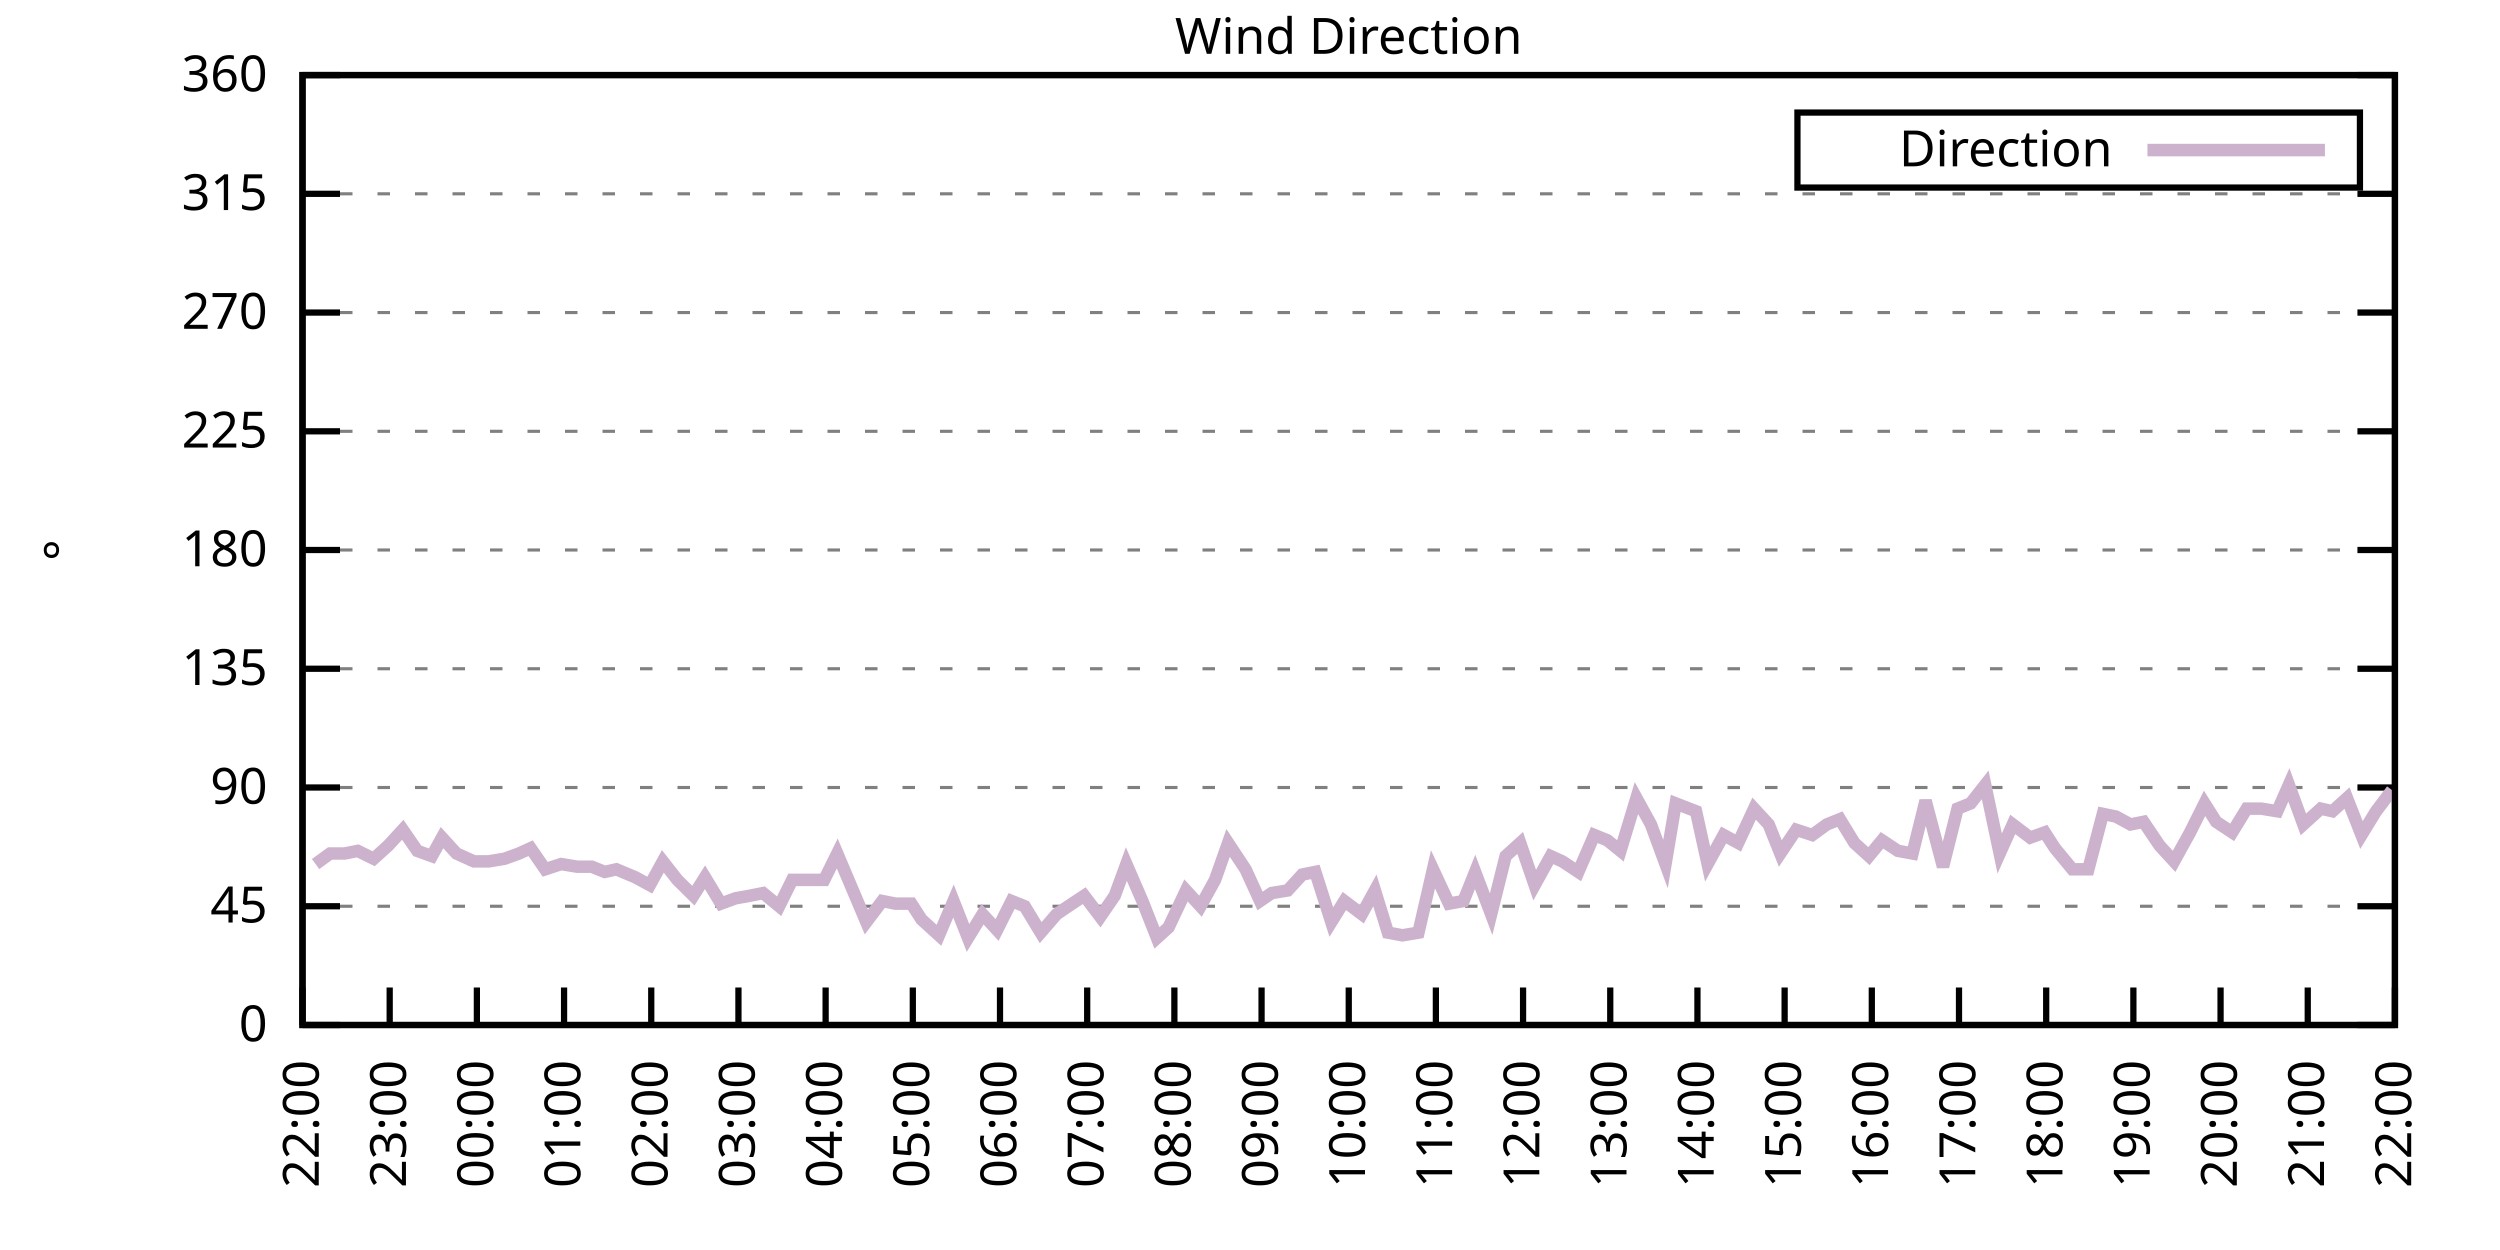
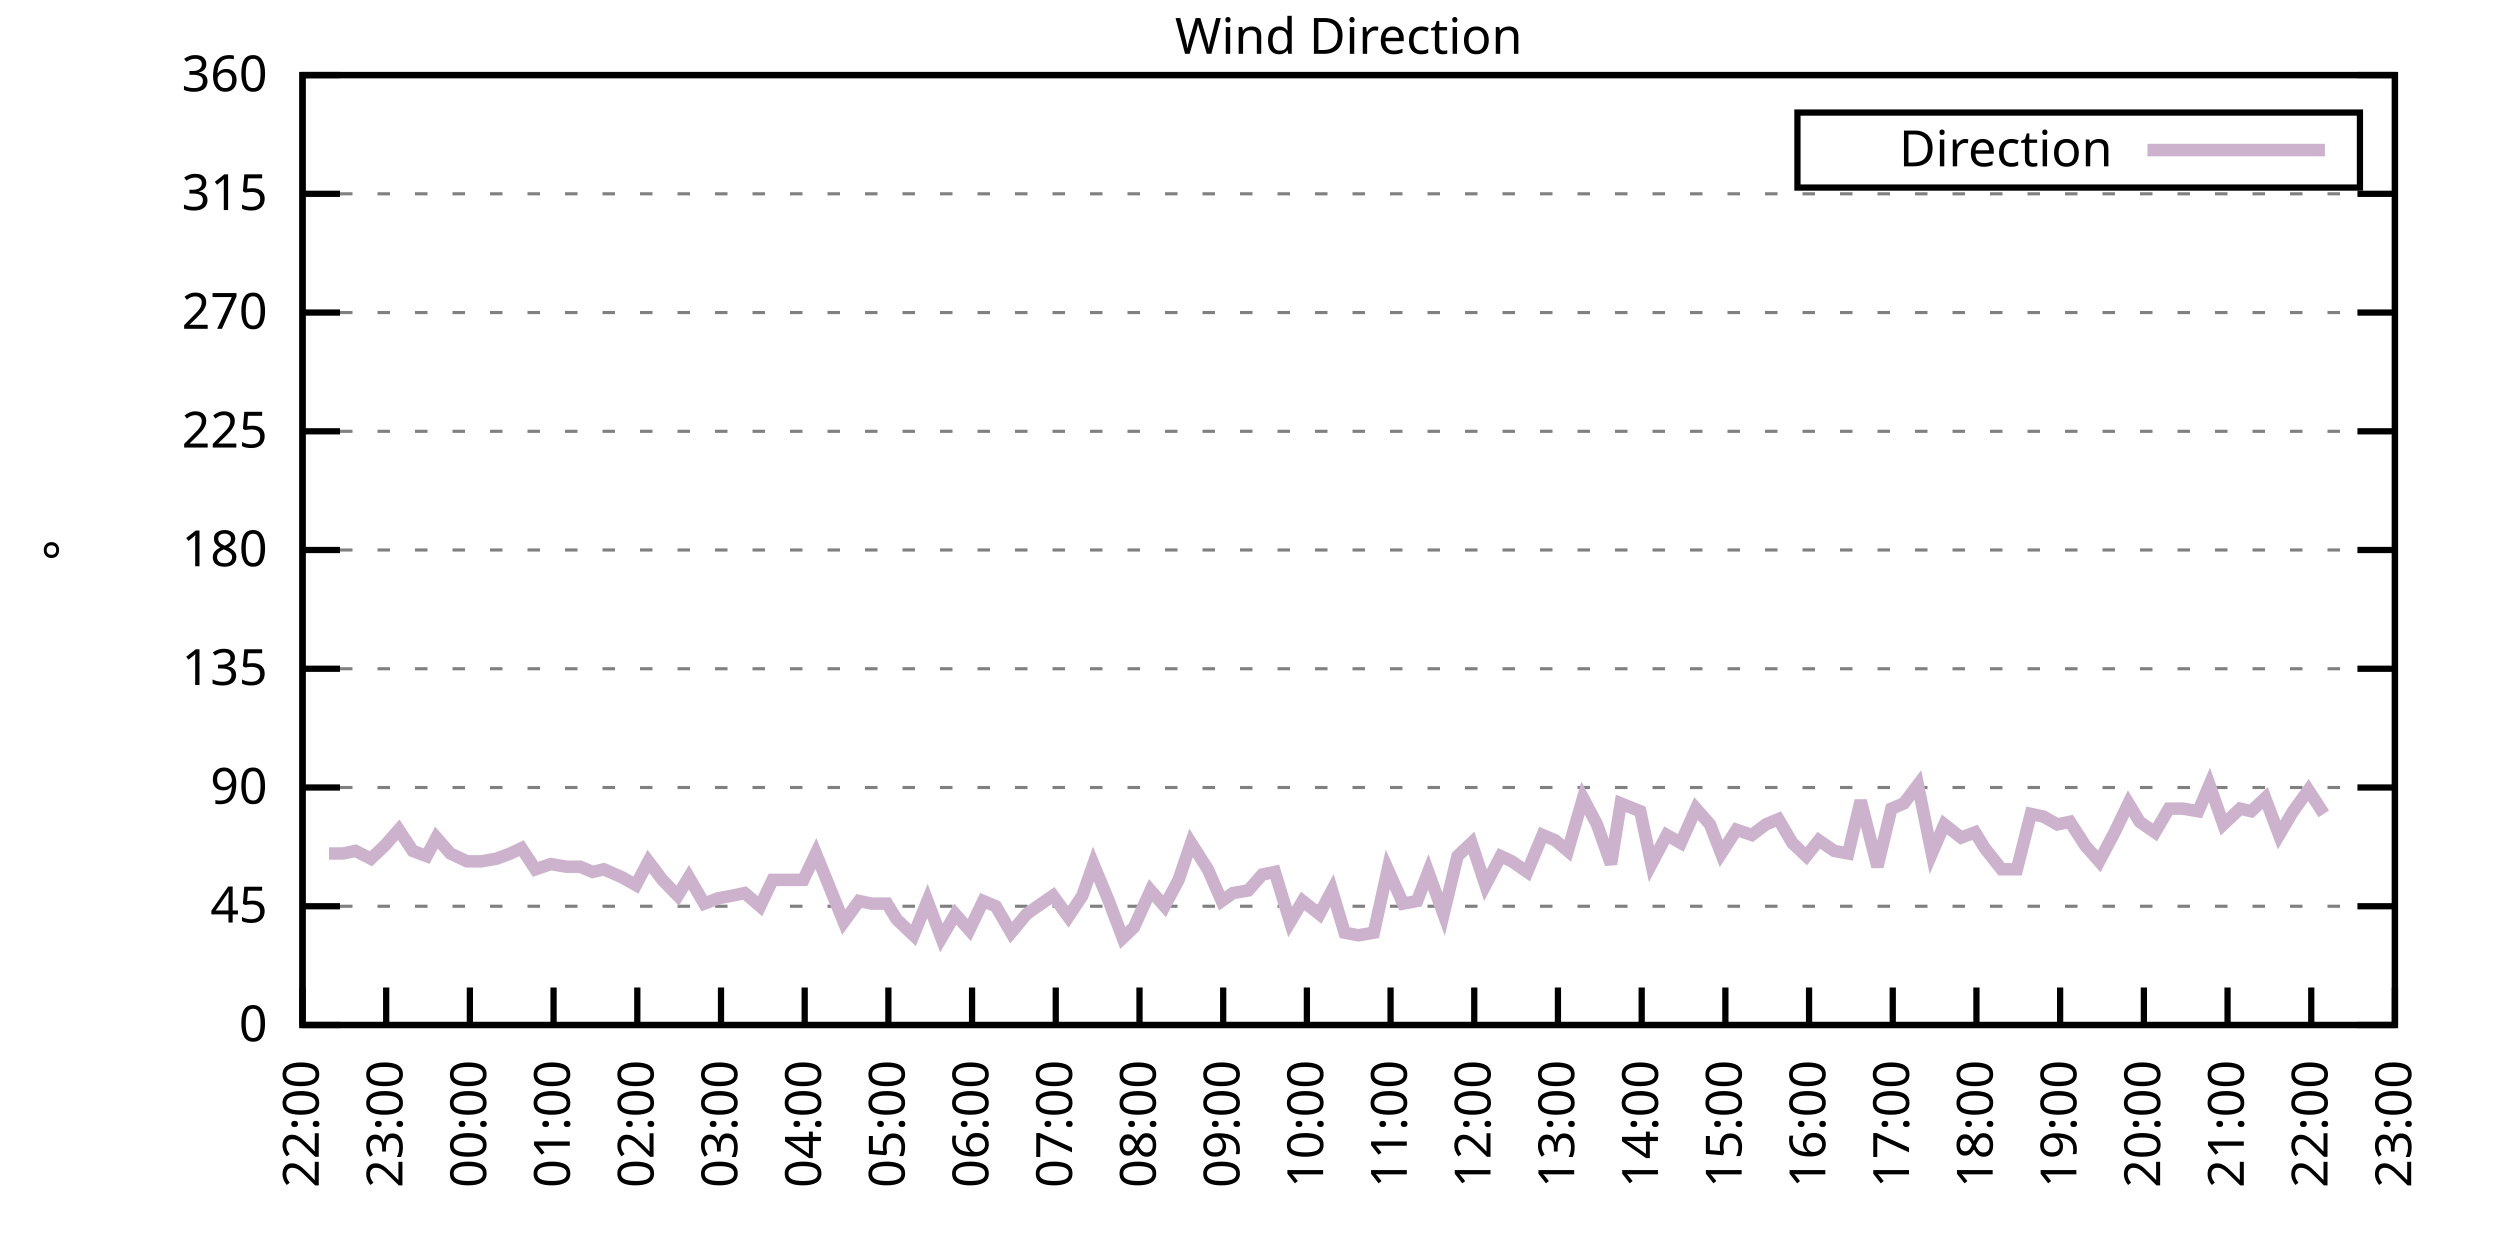
<svg xmlns="http://www.w3.org/2000/svg" xmlns:xlink="http://www.w3.org/1999/xlink" width="400" height="200" viewBox="0 0 400 200">
  <g id="gnuplot_canvas">
    <rect x="0" y="0" width="400" height="200" fill="none" />
    <defs>
      <circle id="gpDot" r="0.5" stroke-width="0.5" stroke="currentColor" />
      <path id="gpPt0" stroke-width="0.333" stroke="currentColor" d="M-1,0 h2 M0,-1 v2" />
      <path id="gpPt1" stroke-width="0.333" stroke="currentColor" d="M-1,-1 L1,1 M1,-1 L-1,1" />
      <path id="gpPt2" stroke-width="0.333" stroke="currentColor" d="M-1,0 L1,0 M0,-1 L0,1 M-1,-1 L1,1 M-1,1 L1,-1" />
      <rect id="gpPt3" stroke-width="0.333" stroke="currentColor" x="-1" y="-1" width="2" height="2" />
      <rect id="gpPt4" stroke-width="0.333" stroke="currentColor" fill="currentColor" x="-1" y="-1" width="2" height="2" />
      <circle id="gpPt5" stroke-width="0.333" stroke="currentColor" cx="0" cy="0" r="1" />
      <use xlink:href="#gpPt5" id="gpPt6" fill="currentColor" stroke="none" />
      <path id="gpPt7" stroke-width="0.333" stroke="currentColor" d="M0,-1.33 L-1.33,0.67 L1.33,0.67 z" />
      <use xlink:href="#gpPt7" id="gpPt8" fill="currentColor" stroke="none" />
      <use xlink:href="#gpPt7" id="gpPt9" stroke="currentColor" transform="rotate(180)" />
      <use xlink:href="#gpPt9" id="gpPt10" fill="currentColor" stroke="none" />
      <use xlink:href="#gpPt3" id="gpPt11" stroke="currentColor" transform="rotate(45)" />
      <use xlink:href="#gpPt11" id="gpPt12" fill="currentColor" stroke="none" />
      <path id="gpPt13" stroke-width="0.333" stroke="currentColor" d="M0,1.330 L1.265,0.411 L0.782,-1.067 L-0.782,-1.076 L-1.265,0.411 z" />
      <use xlink:href="#gpPt13" id="gpPt14" fill="currentColor" stroke="none" />
      <filter id="textbox" filterUnits="objectBoundingBox" x="0" y="0" height="1" width="1">
        <feFlood flood-color="white" flood-opacity="1" result="bgnd" />
        <feComposite in="SourceGraphic" in2="bgnd" operator="atop" />
      </filter>
      <filter id="greybox" filterUnits="objectBoundingBox" x="0" y="0" height="1" width="1">
        <feFlood flood-color="lightgrey" flood-opacity="1" result="grey" />
        <feComposite in="SourceGraphic" in2="grey" operator="atop" />
      </filter>
    </defs>
    <g fill="none" color="white" stroke="currentColor" stroke-width="1.00" stroke-linecap="butt" stroke-linejoin="miter">
</g>
    <g fill="none" color="black" stroke="currentColor" stroke-width="1.00" stroke-linecap="butt" stroke-linejoin="miter">
      <g stroke="none" shape-rendering="crispEdges">
        <polygon fill="rgb(255, 255, 255)" points="48.40,164.00 383.18,164.00 383.18,12.02 48.40,12.02 " />
      </g>
    </g>
    <g fill="none" color="black" stroke="currentColor" stroke-width="1.00" stroke-linecap="butt" stroke-linejoin="miter">
</g>
    <g fill="none" color="black" stroke="black" stroke-width="0.50" stroke-linecap="butt" stroke-linejoin="miter">
</g>
    <g fill="none" color="gray" stroke="currentColor" stroke-width="0.50" stroke-linecap="butt" stroke-linejoin="miter">
      <path stroke="gray" stroke-dasharray="2,4" class="gridline" d="M48.40,164.00 L383.19,164.00  " />
    </g>
    <g fill="none" color="gray" stroke="gray" stroke-width="1.00" stroke-linecap="butt" stroke-linejoin="miter">
</g>
    <g fill="none" color="black" stroke="currentColor" stroke-width="1.00" stroke-linecap="butt" stroke-linejoin="miter">
      <path stroke="black" d="M48.40,164.00 L54.40,164.00 M383.19,164.00 L377.19,164.00  " />
      <g transform="translate(42.80,166.60)" stroke="none" fill="black" font-family="Sans" font-size="8.00" text-anchor="end">
        <text>
          <tspan font-family="Sans"> 0</tspan>
        </text>
      </g>
    </g>
    <g fill="none" color="black" stroke="currentColor" stroke-width="1.00" stroke-linecap="butt" stroke-linejoin="miter">
</g>
    <g fill="none" color="black" stroke="black" stroke-width="0.50" stroke-linecap="butt" stroke-linejoin="miter">
</g>
    <g fill="none" color="gray" stroke="currentColor" stroke-width="0.50" stroke-linecap="butt" stroke-linejoin="miter">
      <path stroke="gray" stroke-dasharray="2,4" class="gridline" d="M48.40,145.00 L383.19,145.00  " />
    </g>
    <g fill="none" color="gray" stroke="gray" stroke-width="1.00" stroke-linecap="butt" stroke-linejoin="miter">
</g>
    <g fill="none" color="black" stroke="currentColor" stroke-width="1.00" stroke-linecap="butt" stroke-linejoin="miter">
      <path stroke="black" d="M48.40,145.00 L54.40,145.00 M383.19,145.00 L377.19,145.00  " />
      <g transform="translate(42.80,147.60)" stroke="none" fill="black" font-family="Sans" font-size="8.00" text-anchor="end">
        <text>
          <tspan font-family="Sans"> 45</tspan>
        </text>
      </g>
    </g>
    <g fill="none" color="black" stroke="currentColor" stroke-width="1.00" stroke-linecap="butt" stroke-linejoin="miter">
</g>
    <g fill="none" color="black" stroke="black" stroke-width="0.50" stroke-linecap="butt" stroke-linejoin="miter">
</g>
    <g fill="none" color="gray" stroke="currentColor" stroke-width="0.50" stroke-linecap="butt" stroke-linejoin="miter">
      <path stroke="gray" stroke-dasharray="2,4" class="gridline" d="M48.40,126.00 L383.19,126.00  " />
    </g>
    <g fill="none" color="gray" stroke="gray" stroke-width="1.00" stroke-linecap="butt" stroke-linejoin="miter">
</g>
    <g fill="none" color="black" stroke="currentColor" stroke-width="1.00" stroke-linecap="butt" stroke-linejoin="miter">
      <path stroke="black" d="M48.40,126.00 L54.40,126.00 M383.19,126.00 L377.19,126.00  " />
      <g transform="translate(42.80,128.60)" stroke="none" fill="black" font-family="Sans" font-size="8.00" text-anchor="end">
        <text>
          <tspan font-family="Sans"> 90</tspan>
        </text>
      </g>
    </g>
    <g fill="none" color="black" stroke="currentColor" stroke-width="1.00" stroke-linecap="butt" stroke-linejoin="miter">
</g>
    <g fill="none" color="black" stroke="black" stroke-width="0.50" stroke-linecap="butt" stroke-linejoin="miter">
</g>
    <g fill="none" color="gray" stroke="currentColor" stroke-width="0.50" stroke-linecap="butt" stroke-linejoin="miter">
      <path stroke="gray" stroke-dasharray="2,4" class="gridline" d="M48.40,107.00 L383.19,107.00  " />
    </g>
    <g fill="none" color="gray" stroke="gray" stroke-width="1.00" stroke-linecap="butt" stroke-linejoin="miter">
</g>
    <g fill="none" color="black" stroke="currentColor" stroke-width="1.00" stroke-linecap="butt" stroke-linejoin="miter">
      <path stroke="black" d="M48.40,107.00 L54.40,107.00 M383.19,107.00 L377.19,107.00  " />
      <g transform="translate(42.80,109.60)" stroke="none" fill="black" font-family="Sans" font-size="8.00" text-anchor="end">
        <text>
          <tspan font-family="Sans"> 135</tspan>
        </text>
      </g>
    </g>
    <g fill="none" color="black" stroke="currentColor" stroke-width="1.00" stroke-linecap="butt" stroke-linejoin="miter">
</g>
    <g fill="none" color="black" stroke="black" stroke-width="0.50" stroke-linecap="butt" stroke-linejoin="miter">
</g>
    <g fill="none" color="gray" stroke="currentColor" stroke-width="0.50" stroke-linecap="butt" stroke-linejoin="miter">
      <path stroke="gray" stroke-dasharray="2,4" class="gridline" d="M48.40,88.00 L383.19,88.00  " />
    </g>
    <g fill="none" color="gray" stroke="gray" stroke-width="1.00" stroke-linecap="butt" stroke-linejoin="miter">
</g>
    <g fill="none" color="black" stroke="currentColor" stroke-width="1.00" stroke-linecap="butt" stroke-linejoin="miter">
      <path stroke="black" d="M48.40,88.00 L54.40,88.00 M383.19,88.00 L377.19,88.00  " />
      <g transform="translate(42.80,90.60)" stroke="none" fill="black" font-family="Sans" font-size="8.00" text-anchor="end">
        <text>
          <tspan font-family="Sans"> 180</tspan>
        </text>
      </g>
    </g>
    <g fill="none" color="black" stroke="currentColor" stroke-width="1.00" stroke-linecap="butt" stroke-linejoin="miter">
</g>
    <g fill="none" color="black" stroke="black" stroke-width="0.50" stroke-linecap="butt" stroke-linejoin="miter">
</g>
    <g fill="none" color="gray" stroke="currentColor" stroke-width="0.50" stroke-linecap="butt" stroke-linejoin="miter">
      <path stroke="gray" stroke-dasharray="2,4" class="gridline" d="M48.40,69.01 L383.19,69.01  " />
    </g>
    <g fill="none" color="gray" stroke="gray" stroke-width="1.00" stroke-linecap="butt" stroke-linejoin="miter">
</g>
    <g fill="none" color="black" stroke="currentColor" stroke-width="1.00" stroke-linecap="butt" stroke-linejoin="miter">
      <path stroke="black" d="M48.40,69.01 L54.40,69.01 M383.19,69.01 L377.19,69.01  " />
      <g transform="translate(42.80,71.61)" stroke="none" fill="black" font-family="Sans" font-size="8.00" text-anchor="end">
        <text>
          <tspan font-family="Sans"> 225</tspan>
        </text>
      </g>
    </g>
    <g fill="none" color="black" stroke="currentColor" stroke-width="1.00" stroke-linecap="butt" stroke-linejoin="miter">
</g>
    <g fill="none" color="black" stroke="black" stroke-width="0.50" stroke-linecap="butt" stroke-linejoin="miter">
</g>
    <g fill="none" color="gray" stroke="currentColor" stroke-width="0.50" stroke-linecap="butt" stroke-linejoin="miter">
      <path stroke="gray" stroke-dasharray="2,4" class="gridline" d="M48.40,50.01 L383.19,50.01  " />
    </g>
    <g fill="none" color="gray" stroke="gray" stroke-width="1.00" stroke-linecap="butt" stroke-linejoin="miter">
</g>
    <g fill="none" color="black" stroke="currentColor" stroke-width="1.00" stroke-linecap="butt" stroke-linejoin="miter">
      <path stroke="black" d="M48.40,50.01 L54.40,50.01 M383.19,50.01 L377.19,50.01  " />
      <g transform="translate(42.80,52.61)" stroke="none" fill="black" font-family="Sans" font-size="8.00" text-anchor="end">
        <text>
          <tspan font-family="Sans"> 270</tspan>
        </text>
      </g>
    </g>
    <g fill="none" color="black" stroke="currentColor" stroke-width="1.00" stroke-linecap="butt" stroke-linejoin="miter">
</g>
    <g fill="none" color="black" stroke="black" stroke-width="0.50" stroke-linecap="butt" stroke-linejoin="miter">
</g>
    <g fill="none" color="gray" stroke="currentColor" stroke-width="0.50" stroke-linecap="butt" stroke-linejoin="miter">
      <path stroke="gray" stroke-dasharray="2,4" class="gridline" d="M48.40,31.01 L383.19,31.01  " />
    </g>
    <g fill="none" color="gray" stroke="gray" stroke-width="1.00" stroke-linecap="butt" stroke-linejoin="miter">
</g>
    <g fill="none" color="black" stroke="currentColor" stroke-width="1.00" stroke-linecap="butt" stroke-linejoin="miter">
      <path stroke="black" d="M48.40,31.01 L54.40,31.01 M383.19,31.01 L377.19,31.01  " />
      <g transform="translate(42.80,33.61)" stroke="none" fill="black" font-family="Sans" font-size="8.00" text-anchor="end">
        <text>
          <tspan font-family="Sans"> 315</tspan>
        </text>
      </g>
    </g>
    <g fill="none" color="black" stroke="currentColor" stroke-width="1.00" stroke-linecap="butt" stroke-linejoin="miter">
</g>
    <g fill="none" color="black" stroke="black" stroke-width="0.50" stroke-linecap="butt" stroke-linejoin="miter">
</g>
    <g fill="none" color="gray" stroke="currentColor" stroke-width="0.50" stroke-linecap="butt" stroke-linejoin="miter">
      <path stroke="gray" stroke-dasharray="2,4" class="gridline" d="M48.40,12.01 L383.19,12.01  " />
    </g>
    <g fill="none" color="gray" stroke="gray" stroke-width="1.00" stroke-linecap="butt" stroke-linejoin="miter">
</g>
    <g fill="none" color="black" stroke="currentColor" stroke-width="1.00" stroke-linecap="butt" stroke-linejoin="miter">
      <path stroke="black" d="M48.40,12.01 L54.40,12.01 M383.19,12.01 L377.19,12.01  " />
      <g transform="translate(42.80,14.61)" stroke="none" fill="black" font-family="Sans" font-size="8.00" text-anchor="end">
        <text>
          <tspan font-family="Sans"> 360</tspan>
        </text>
      </g>
    </g>
    <g fill="none" color="black" stroke="currentColor" stroke-width="1.00" stroke-linecap="butt" stroke-linejoin="miter">
      <path stroke="black" d="M48.40,164.00 L48.40,158.00  " />
      <g transform="translate(51.00,169.60) rotate(270.00)" stroke="none" fill="black" font-family="Sans" font-size="8.00" text-anchor="end">
        <text>
          <tspan font-family="Sans">22:00</tspan>
        </text>
      </g>
    </g>
    <g fill="none" color="black" stroke="currentColor" stroke-width="1.00" stroke-linecap="butt" stroke-linejoin="miter">
-       <path stroke="black" d="M62.35,164.00 L62.35,158.00  " />
-       <g transform="translate(64.95,169.60) rotate(270.00)" stroke="none" fill="black" font-family="Sans" font-size="8.00" text-anchor="end">
+       <path stroke="black" d="M61.79,164.00 L61.79,158.00  " />
+       <g transform="translate(64.39,169.60) rotate(270.00)" stroke="none" fill="black" font-family="Sans" font-size="8.00" text-anchor="end">
        <text>
          <tspan font-family="Sans">23:00</tspan>
        </text>
      </g>
    </g>
    <g fill="none" color="black" stroke="currentColor" stroke-width="1.00" stroke-linecap="butt" stroke-linejoin="miter">
-       <path stroke="black" d="M76.30,164.00 L76.30,158.00  " />
-       <g transform="translate(78.90,169.60) rotate(270.00)" stroke="none" fill="black" font-family="Sans" font-size="8.00" text-anchor="end">
+       <path stroke="black" d="M75.18,164.00 L75.18,158.00  " />
+       <g transform="translate(77.78,169.60) rotate(270.00)" stroke="none" fill="black" font-family="Sans" font-size="8.00" text-anchor="end">
        <text>
          <tspan font-family="Sans">00:00</tspan>
        </text>
      </g>
    </g>
    <g fill="none" color="black" stroke="currentColor" stroke-width="1.00" stroke-linecap="butt" stroke-linejoin="miter">
-       <path stroke="black" d="M90.25,164.00 L90.25,158.00  " />
-       <g transform="translate(92.85,169.60) rotate(270.00)" stroke="none" fill="black" font-family="Sans" font-size="8.00" text-anchor="end">
+       <path stroke="black" d="M88.57,164.00 L88.57,158.00  " />
+       <g transform="translate(91.17,169.60) rotate(270.00)" stroke="none" fill="black" font-family="Sans" font-size="8.00" text-anchor="end">
        <text>
          <tspan font-family="Sans">01:00</tspan>
        </text>
      </g>
    </g>
    <g fill="none" color="black" stroke="currentColor" stroke-width="1.00" stroke-linecap="butt" stroke-linejoin="miter">
-       <path stroke="black" d="M104.20,164.00 L104.20,158.00  " />
-       <g transform="translate(106.80,169.60) rotate(270.00)" stroke="none" fill="black" font-family="Sans" font-size="8.00" text-anchor="end">
+       <path stroke="black" d="M101.97,164.00 L101.97,158.00  " />
+       <g transform="translate(104.57,169.60) rotate(270.00)" stroke="none" fill="black" font-family="Sans" font-size="8.00" text-anchor="end">
        <text>
          <tspan font-family="Sans">02:00</tspan>
        </text>
      </g>
    </g>
    <g fill="none" color="black" stroke="currentColor" stroke-width="1.00" stroke-linecap="butt" stroke-linejoin="miter">
-       <path stroke="black" d="M118.15,164.00 L118.15,158.00  " />
-       <g transform="translate(120.75,169.60) rotate(270.00)" stroke="none" fill="black" font-family="Sans" font-size="8.00" text-anchor="end">
+       <path stroke="black" d="M115.36,164.00 L115.36,158.00  " />
+       <g transform="translate(117.96,169.60) rotate(270.00)" stroke="none" fill="black" font-family="Sans" font-size="8.00" text-anchor="end">
        <text>
          <tspan font-family="Sans">03:00</tspan>
        </text>
      </g>
    </g>
    <g fill="none" color="black" stroke="currentColor" stroke-width="1.00" stroke-linecap="butt" stroke-linejoin="miter">
-       <path stroke="black" d="M132.10,164.00 L132.10,158.00  " />
-       <g transform="translate(134.70,169.60) rotate(270.00)" stroke="none" fill="black" font-family="Sans" font-size="8.00" text-anchor="end">
+       <path stroke="black" d="M128.75,164.00 L128.75,158.00  " />
+       <g transform="translate(131.35,169.60) rotate(270.00)" stroke="none" fill="black" font-family="Sans" font-size="8.00" text-anchor="end">
        <text>
          <tspan font-family="Sans">04:00</tspan>
        </text>
      </g>
    </g>
    <g fill="none" color="black" stroke="currentColor" stroke-width="1.00" stroke-linecap="butt" stroke-linejoin="miter">
-       <path stroke="black" d="M146.05,164.00 L146.05,158.00  " />
-       <g transform="translate(148.65,169.60) rotate(270.00)" stroke="none" fill="black" font-family="Sans" font-size="8.00" text-anchor="end">
+       <path stroke="black" d="M142.14,164.00 L142.14,158.00  " />
+       <g transform="translate(144.74,169.60) rotate(270.00)" stroke="none" fill="black" font-family="Sans" font-size="8.00" text-anchor="end">
        <text>
          <tspan font-family="Sans">05:00</tspan>
        </text>
      </g>
    </g>
    <g fill="none" color="black" stroke="currentColor" stroke-width="1.00" stroke-linecap="butt" stroke-linejoin="miter">
-       <path stroke="black" d="M160.00,164.00 L160.00,158.00  " />
-       <g transform="translate(162.60,169.60) rotate(270.00)" stroke="none" fill="black" font-family="Sans" font-size="8.00" text-anchor="end">
+       <path stroke="black" d="M155.53,164.00 L155.53,158.00  " />
+       <g transform="translate(158.13,169.60) rotate(270.00)" stroke="none" fill="black" font-family="Sans" font-size="8.00" text-anchor="end">
        <text>
          <tspan font-family="Sans">06:00</tspan>
        </text>
      </g>
    </g>
    <g fill="none" color="black" stroke="currentColor" stroke-width="1.00" stroke-linecap="butt" stroke-linejoin="miter">
-       <path stroke="black" d="M173.95,164.00 L173.95,158.00  " />
-       <g transform="translate(176.55,169.60) rotate(270.00)" stroke="none" fill="black" font-family="Sans" font-size="8.00" text-anchor="end">
+       <path stroke="black" d="M168.92,164.00 L168.92,158.00  " />
+       <g transform="translate(171.52,169.60) rotate(270.00)" stroke="none" fill="black" font-family="Sans" font-size="8.00" text-anchor="end">
        <text>
          <tspan font-family="Sans">07:00</tspan>
        </text>
      </g>
    </g>
    <g fill="none" color="black" stroke="currentColor" stroke-width="1.00" stroke-linecap="butt" stroke-linejoin="miter">
-       <path stroke="black" d="M187.90,164.00 L187.90,158.00  " />
-       <g transform="translate(190.50,169.60) rotate(270.00)" stroke="none" fill="black" font-family="Sans" font-size="8.00" text-anchor="end">
+       <path stroke="black" d="M182.32,164.00 L182.32,158.00  " />
+       <g transform="translate(184.92,169.60) rotate(270.00)" stroke="none" fill="black" font-family="Sans" font-size="8.00" text-anchor="end">
        <text>
          <tspan font-family="Sans">08:00</tspan>
        </text>
      </g>
    </g>
    <g fill="none" color="black" stroke="currentColor" stroke-width="1.00" stroke-linecap="butt" stroke-linejoin="miter">
-       <path stroke="black" d="M201.85,164.00 L201.85,158.00  " />
-       <g transform="translate(204.45,169.60) rotate(270.00)" stroke="none" fill="black" font-family="Sans" font-size="8.00" text-anchor="end">
+       <path stroke="black" d="M195.71,164.00 L195.71,158.00  " />
+       <g transform="translate(198.31,169.60) rotate(270.00)" stroke="none" fill="black" font-family="Sans" font-size="8.00" text-anchor="end">
        <text>
          <tspan font-family="Sans">09:00</tspan>
        </text>
      </g>
    </g>
    <g fill="none" color="black" stroke="currentColor" stroke-width="1.00" stroke-linecap="butt" stroke-linejoin="miter">
-       <path stroke="black" d="M215.80,164.00 L215.80,158.00  " />
-       <g transform="translate(218.40,169.60) rotate(270.00)" stroke="none" fill="black" font-family="Sans" font-size="8.00" text-anchor="end">
+       <path stroke="black" d="M209.10,164.00 L209.10,158.00  " />
+       <g transform="translate(211.70,169.60) rotate(270.00)" stroke="none" fill="black" font-family="Sans" font-size="8.00" text-anchor="end">
        <text>
          <tspan font-family="Sans">10:00</tspan>
        </text>
      </g>
    </g>
    <g fill="none" color="black" stroke="currentColor" stroke-width="1.00" stroke-linecap="butt" stroke-linejoin="miter">
-       <path stroke="black" d="M229.74,164.00 L229.74,158.00  " />
-       <g transform="translate(232.34,169.60) rotate(270.00)" stroke="none" fill="black" font-family="Sans" font-size="8.00" text-anchor="end">
+       <path stroke="black" d="M222.49,164.00 L222.49,158.00  " />
+       <g transform="translate(225.09,169.60) rotate(270.00)" stroke="none" fill="black" font-family="Sans" font-size="8.00" text-anchor="end">
        <text>
          <tspan font-family="Sans">11:00</tspan>
        </text>
      </g>
    </g>
    <g fill="none" color="black" stroke="currentColor" stroke-width="1.00" stroke-linecap="butt" stroke-linejoin="miter">
-       <path stroke="black" d="M243.69,164.00 L243.69,158.00  " />
-       <g transform="translate(246.29,169.60) rotate(270.00)" stroke="none" fill="black" font-family="Sans" font-size="8.00" text-anchor="end">
+       <path stroke="black" d="M235.88,164.00 L235.88,158.00  " />
+       <g transform="translate(238.48,169.60) rotate(270.00)" stroke="none" fill="black" font-family="Sans" font-size="8.00" text-anchor="end">
        <text>
          <tspan font-family="Sans">12:00</tspan>
        </text>
      </g>
    </g>
    <g fill="none" color="black" stroke="currentColor" stroke-width="1.00" stroke-linecap="butt" stroke-linejoin="miter">
-       <path stroke="black" d="M257.64,164.00 L257.64,158.00  " />
-       <g transform="translate(260.24,169.60) rotate(270.00)" stroke="none" fill="black" font-family="Sans" font-size="8.00" text-anchor="end">
+       <path stroke="black" d="M249.27,164.00 L249.27,158.00  " />
+       <g transform="translate(251.87,169.60) rotate(270.00)" stroke="none" fill="black" font-family="Sans" font-size="8.00" text-anchor="end">
        <text>
          <tspan font-family="Sans">13:00</tspan>
        </text>
      </g>
    </g>
    <g fill="none" color="black" stroke="currentColor" stroke-width="1.00" stroke-linecap="butt" stroke-linejoin="miter">
-       <path stroke="black" d="M271.59,164.00 L271.59,158.00  " />
-       <g transform="translate(274.19,169.60) rotate(270.00)" stroke="none" fill="black" font-family="Sans" font-size="8.00" text-anchor="end">
+       <path stroke="black" d="M262.67,164.00 L262.67,158.00  " />
+       <g transform="translate(265.27,169.60) rotate(270.00)" stroke="none" fill="black" font-family="Sans" font-size="8.00" text-anchor="end">
        <text>
          <tspan font-family="Sans">14:00</tspan>
        </text>
      </g>
    </g>
    <g fill="none" color="black" stroke="currentColor" stroke-width="1.00" stroke-linecap="butt" stroke-linejoin="miter">
-       <path stroke="black" d="M285.54,164.00 L285.54,158.00  " />
-       <g transform="translate(288.14,169.60) rotate(270.00)" stroke="none" fill="black" font-family="Sans" font-size="8.00" text-anchor="end">
+       <path stroke="black" d="M276.06,164.00 L276.06,158.00  " />
+       <g transform="translate(278.66,169.60) rotate(270.00)" stroke="none" fill="black" font-family="Sans" font-size="8.00" text-anchor="end">
        <text>
          <tspan font-family="Sans">15:00</tspan>
        </text>
      </g>
    </g>
    <g fill="none" color="black" stroke="currentColor" stroke-width="1.00" stroke-linecap="butt" stroke-linejoin="miter">
-       <path stroke="black" d="M299.49,164.00 L299.49,158.00  " />
-       <g transform="translate(302.09,169.60) rotate(270.00)" stroke="none" fill="black" font-family="Sans" font-size="8.00" text-anchor="end">
+       <path stroke="black" d="M289.45,164.00 L289.45,158.00  " />
+       <g transform="translate(292.05,169.60) rotate(270.00)" stroke="none" fill="black" font-family="Sans" font-size="8.00" text-anchor="end">
        <text>
          <tspan font-family="Sans">16:00</tspan>
        </text>
      </g>
    </g>
    <g fill="none" color="black" stroke="currentColor" stroke-width="1.00" stroke-linecap="butt" stroke-linejoin="miter">
-       <path stroke="black" d="M313.44,164.00 L313.44,158.00  " />
-       <g transform="translate(316.04,169.60) rotate(270.00)" stroke="none" fill="black" font-family="Sans" font-size="8.00" text-anchor="end">
+       <path stroke="black" d="M302.84,164.00 L302.84,158.00  " />
+       <g transform="translate(305.44,169.60) rotate(270.00)" stroke="none" fill="black" font-family="Sans" font-size="8.00" text-anchor="end">
        <text>
          <tspan font-family="Sans">17:00</tspan>
        </text>
      </g>
    </g>
    <g fill="none" color="black" stroke="currentColor" stroke-width="1.00" stroke-linecap="butt" stroke-linejoin="miter">
-       <path stroke="black" d="M327.39,164.00 L327.39,158.00  " />
-       <g transform="translate(329.99,169.60) rotate(270.00)" stroke="none" fill="black" font-family="Sans" font-size="8.00" text-anchor="end">
+       <path stroke="black" d="M316.23,164.00 L316.23,158.00  " />
+       <g transform="translate(318.83,169.60) rotate(270.00)" stroke="none" fill="black" font-family="Sans" font-size="8.00" text-anchor="end">
        <text>
          <tspan font-family="Sans">18:00</tspan>
        </text>
      </g>
    </g>
    <g fill="none" color="black" stroke="currentColor" stroke-width="1.00" stroke-linecap="butt" stroke-linejoin="miter">
-       <path stroke="black" d="M341.34,164.00 L341.34,158.00  " />
-       <g transform="translate(343.94,169.60) rotate(270.00)" stroke="none" fill="black" font-family="Sans" font-size="8.00" text-anchor="end">
+       <path stroke="black" d="M329.62,164.00 L329.62,158.00  " />
+       <g transform="translate(332.22,169.60) rotate(270.00)" stroke="none" fill="black" font-family="Sans" font-size="8.00" text-anchor="end">
        <text>
          <tspan font-family="Sans">19:00</tspan>
        </text>
      </g>
    </g>
    <g fill="none" color="black" stroke="currentColor" stroke-width="1.00" stroke-linecap="butt" stroke-linejoin="miter">
-       <path stroke="black" d="M355.29,164.00 L355.29,158.00  " />
-       <g transform="translate(357.89,169.60) rotate(270.00)" stroke="none" fill="black" font-family="Sans" font-size="8.00" text-anchor="end">
+       <path stroke="black" d="M343.02,164.00 L343.02,158.00  " />
+       <g transform="translate(345.62,169.60) rotate(270.00)" stroke="none" fill="black" font-family="Sans" font-size="8.00" text-anchor="end">
        <text>
          <tspan font-family="Sans">20:00</tspan>
        </text>
      </g>
    </g>
    <g fill="none" color="black" stroke="currentColor" stroke-width="1.00" stroke-linecap="butt" stroke-linejoin="miter">
-       <path stroke="black" d="M369.24,164.00 L369.24,158.00  " />
-       <g transform="translate(371.84,169.60) rotate(270.00)" stroke="none" fill="black" font-family="Sans" font-size="8.00" text-anchor="end">
+       <path stroke="black" d="M356.41,164.00 L356.41,158.00  " />
+       <g transform="translate(359.01,169.60) rotate(270.00)" stroke="none" fill="black" font-family="Sans" font-size="8.00" text-anchor="end">
        <text>
          <tspan font-family="Sans">21:00</tspan>
+         </text>
+       </g>
+     </g>
+     <g fill="none" color="black" stroke="currentColor" stroke-width="1.00" stroke-linecap="butt" stroke-linejoin="miter">
+       <path stroke="black" d="M369.80,164.00 L369.80,158.00  " />
+       <g transform="translate(372.40,169.60) rotate(270.00)" stroke="none" fill="black" font-family="Sans" font-size="8.00" text-anchor="end">
+         <text>
+           <tspan font-family="Sans">22:00</tspan>
        </text>
      </g>
    </g>
    <g fill="none" color="black" stroke="currentColor" stroke-width="1.00" stroke-linecap="butt" stroke-linejoin="miter">
      <path stroke="black" d="M383.19,164.00 L383.19,158.00  " />
      <g transform="translate(385.79,169.60) rotate(270.00)" stroke="none" fill="black" font-family="Sans" font-size="8.00" text-anchor="end">
        <text>
-           <tspan font-family="Sans">22:00</tspan>
+           <tspan font-family="Sans">23:00</tspan>
        </text>
      </g>
    </g>
    <g fill="none" color="black" stroke="currentColor" stroke-width="1.00" stroke-linecap="butt" stroke-linejoin="miter">
</g>
    <g fill="none" color="black" stroke="currentColor" stroke-width="1.00" stroke-linecap="butt" stroke-linejoin="miter">
      <path stroke="black" d="M48.40,12.01 L48.40,164.00 L383.19,164.00 L383.19,12.01 L48.40,12.01 Z  " />
    </g>
    <g fill="none" color="black" stroke="currentColor" stroke-width="1.00" stroke-linecap="butt" stroke-linejoin="miter">
</g>
    <g fill="none" color="black" stroke="currentColor" stroke-width="1.00" stroke-linecap="butt" stroke-linejoin="miter">
      <path stroke="black" d="M287.59,30.01 L287.59,18.01 L377.59,18.01 L377.59,30.01 L287.59,30.01 Z  " />
    </g>
    <g id="Wind_direction_plot_1">
      <g fill="none" color="white" stroke="black" stroke-width="2.00" stroke-linecap="butt" stroke-linejoin="miter">
</g>
      <g fill="none" color="black" stroke="currentColor" stroke-width="2.00" stroke-linecap="butt" stroke-linejoin="miter">
        <g transform="translate(337.99,26.61)" stroke="none" fill="black" font-family="Sans" font-size="8.00" text-anchor="end">
          <text>
            <tspan font-family="Sans">Direction</tspan>
          </text>
        </g>
      </g>
      <g fill="none" color="black" stroke="currentColor" stroke-width="2.00" stroke-linecap="butt" stroke-linejoin="miter">
-         <path stroke="rgb(204, 178, 204)" d="M343.59,24.01 L371.99,24.01 M50.49,138.25 L52.82,136.56 L55.14,136.56 L57.23,136.14 L59.79,137.40 L62.12,135.29   L64.44,132.76 L66.77,136.14 L69.09,136.98 L70.72,134.02 L73.04,136.56 L75.83,137.82 L78.16,137.82 L80.72,137.40   L83.04,136.56 L84.90,135.71 L87.23,139.09 L89.78,138.25 L92.34,138.67 L94.67,138.67 L96.76,139.51 L98.62,139.09   L101.64,140.36 L103.97,141.62 L106.06,137.82 L108.38,140.78 L110.94,143.31 L112.80,140.36 L115.36,144.58 L117.68,143.73   L120.01,143.31 L122.10,142.89 L124.66,145.00 L126.75,140.78 L129.54,140.78 L131.87,140.78 L133.96,136.56 L138.61,147.53   L141.16,144.16 L143.26,144.58 L145.81,144.58 L147.44,147.11 L150.23,149.65 L152.56,144.16 L154.88,150.07 L157.21,146.27   L159.53,148.80 L161.86,144.16 L163.95,145.00 L166.51,149.22 L169.06,146.27 L170.92,145.00 L173.48,143.31 L176.04,146.69   L178.36,143.31 L180.22,138.25 L182.78,144.16 L185.11,150.07 L186.97,148.38 L189.76,142.47 L192.08,145.00 L194.41,140.78   L196.50,134.87 L199.29,139.09 L201.61,144.16 L203.47,142.89 L206.03,142.47 L208.36,139.93 L210.45,139.51 L213.01,147.53   L215.10,144.16 L217.89,146.27 L219.98,142.47 L222.07,149.22 L224.40,149.65 L226.95,149.22 L229.28,139.09 L231.84,144.58   L234.16,144.16 L236.02,139.51 L238.58,146.27 L240.90,136.98 L243.23,134.87 L245.55,141.62 L248.11,136.98 L249.97,137.82   L252.53,139.51 L255.09,133.60 L257.18,134.45 L259.27,136.14 L261.83,127.69 L264.15,131.91 L266.48,138.25 L268.11,128.54   L271.36,129.80 L273.22,138.25 L275.78,133.60 L278.10,134.87 L280.66,129.38 L282.99,131.91 L284.85,136.56 L287.40,132.76   L289.96,133.60 L292.29,131.91 L294.38,131.07 L296.70,134.87 L299.03,136.98 L301.12,134.45 L303.68,136.14 L306.00,136.56   L308.09,128.11 L310.88,138.67 L313.21,129.38 L315.30,128.54 L317.63,125.58 L319.95,136.56 L322.04,131.91 L324.83,134.02   L327.16,133.18 L328.79,135.71 L331.58,139.09 L334.13,139.09 L336.46,130.22 L338.55,130.65 L340.88,131.91 L342.97,131.49   L345.53,135.29 L347.85,137.82 L350.41,133.18 L352.73,128.54 L354.59,131.49 L357.15,133.18 L359.48,129.38 L361.80,129.38   L364.36,129.80 L366.22,125.58 L368.54,131.91 L371.33,129.38 L373.19,129.80 L375.52,127.69 L377.84,133.60 L380.17,129.80   L382.73,126.42  " />
+         <path stroke="rgb(204, 178, 204)" d="M343.59,24.01 L371.99,24.01 M52.64,136.56 L54.87,136.56 L56.88,136.14 L59.34,137.40 L61.57,135.29 L63.80,132.76   L66.03,136.14 L68.26,136.98 L69.83,134.02 L72.06,136.56 L74.74,137.82 L76.97,137.82 L79.42,137.40 L81.66,136.56   L83.44,135.71 L85.67,139.09 L88.13,138.25 L90.58,138.67 L92.82,138.67 L94.82,139.51 L96.61,139.09 L99.51,140.36   L101.74,141.62 L103.75,137.82 L105.98,140.78 L108.44,143.31 L110.22,140.36 L112.68,144.58 L114.91,143.73 L117.14,143.31   L119.15,142.89 L121.61,145.00 L123.62,140.78 L126.29,140.78 L128.53,140.78 L130.54,136.56 L135.00,147.53 L137.45,144.16   L139.46,144.58 L141.92,144.58 L143.48,147.11 L146.16,149.65 L148.39,144.16 L150.62,150.07 L152.85,146.27 L155.09,148.80   L157.32,144.16 L159.33,145.00 L161.78,149.22 L164.24,146.27 L166.02,145.00 L168.48,143.31 L170.93,146.69 L173.17,143.31   L174.95,138.25 L177.41,144.16 L179.64,150.07 L181.42,148.38 L184.10,142.47 L186.33,145.00 L188.57,140.78 L190.57,134.87   L193.25,139.09 L195.48,144.16 L197.27,142.89 L199.73,142.47 L201.96,139.93 L203.97,139.51 L206.42,147.53 L208.43,144.16   L211.11,146.27 L213.12,142.47 L215.13,149.22 L217.36,149.65 L219.81,149.22 L222.04,139.09 L224.50,144.58 L226.73,144.16   L228.52,139.51 L230.97,146.27 L233.20,136.98 L235.44,134.87 L237.67,141.62 L240.12,136.98 L241.91,137.82 L244.36,139.51   L246.82,133.60 L248.83,134.45 L250.84,136.14 L253.29,127.69 L255.52,131.91 L257.76,138.25 L259.32,128.54 L262.44,129.80   L264.23,138.25 L266.68,133.60 L268.92,134.87 L271.37,129.38 L273.60,131.91 L275.39,136.56 L277.84,132.76 L280.30,133.60   L282.53,131.91 L284.54,131.07 L286.77,134.87 L289.00,136.98 L291.01,134.45 L293.47,136.14 L295.70,136.56 L297.71,128.11   L300.39,138.67 L302.62,129.38 L304.63,128.54 L306.86,125.58 L309.09,136.56 L311.10,131.91 L313.78,134.02 L316.01,133.18   L317.57,135.71 L320.25,139.09 L322.70,139.09 L324.94,130.22 L326.95,130.65 L329.18,131.91 L331.19,131.49 L333.64,135.29   L335.87,137.82 L338.33,133.18 L340.56,128.54 L342.35,131.49 L344.80,133.18 L347.03,129.38 L349.26,129.38 L351.72,129.80   L353.51,125.58 L355.74,131.91 L358.42,129.38 L360.20,129.80 L362.43,127.69 L364.66,133.60 L366.90,129.80 L369.35,126.42   L371.81,130.22  " />
      </g>
    </g>
    <g fill="none" color="black" stroke="currentColor" stroke-width="2.00" stroke-linecap="butt" stroke-linejoin="miter">
</g>
    <g fill="none" color="black" stroke="black" stroke-width="1.00" stroke-linecap="butt" stroke-linejoin="miter">
</g>
    <g fill="none" color="black" stroke="currentColor" stroke-width="1.00" stroke-linecap="butt" stroke-linejoin="miter">
      <path stroke="black" d="M48.40,12.01 L48.40,164.00 L383.19,164.00 L383.19,12.01 L48.40,12.01 Z  " />
      <g transform="translate(12.80,88.01) rotate(270.00)" stroke="none" fill="black" font-family="Sans" font-size="8.00" text-anchor="middle">
        <text>
          <tspan font-family="Sans">°</tspan>
        </text>
      </g>
    </g>
    <g fill="none" color="black" stroke="currentColor" stroke-width="1.00" stroke-linecap="butt" stroke-linejoin="miter">
</g>
    <g fill="none" color="black" stroke="currentColor" stroke-width="1.00" stroke-linecap="butt" stroke-linejoin="miter">
      <g transform="translate(215.79,8.61)" stroke="none" fill="black" font-family="Sans" font-size="8.00" text-anchor="middle">
        <text>
          <tspan font-family="Sans">Wind Direction</tspan>
        </text>
      </g>
    </g>
    <g fill="none" color="black" stroke="currentColor" stroke-width="1.00" stroke-linecap="butt" stroke-linejoin="miter">
</g>
  </g>
</svg>
